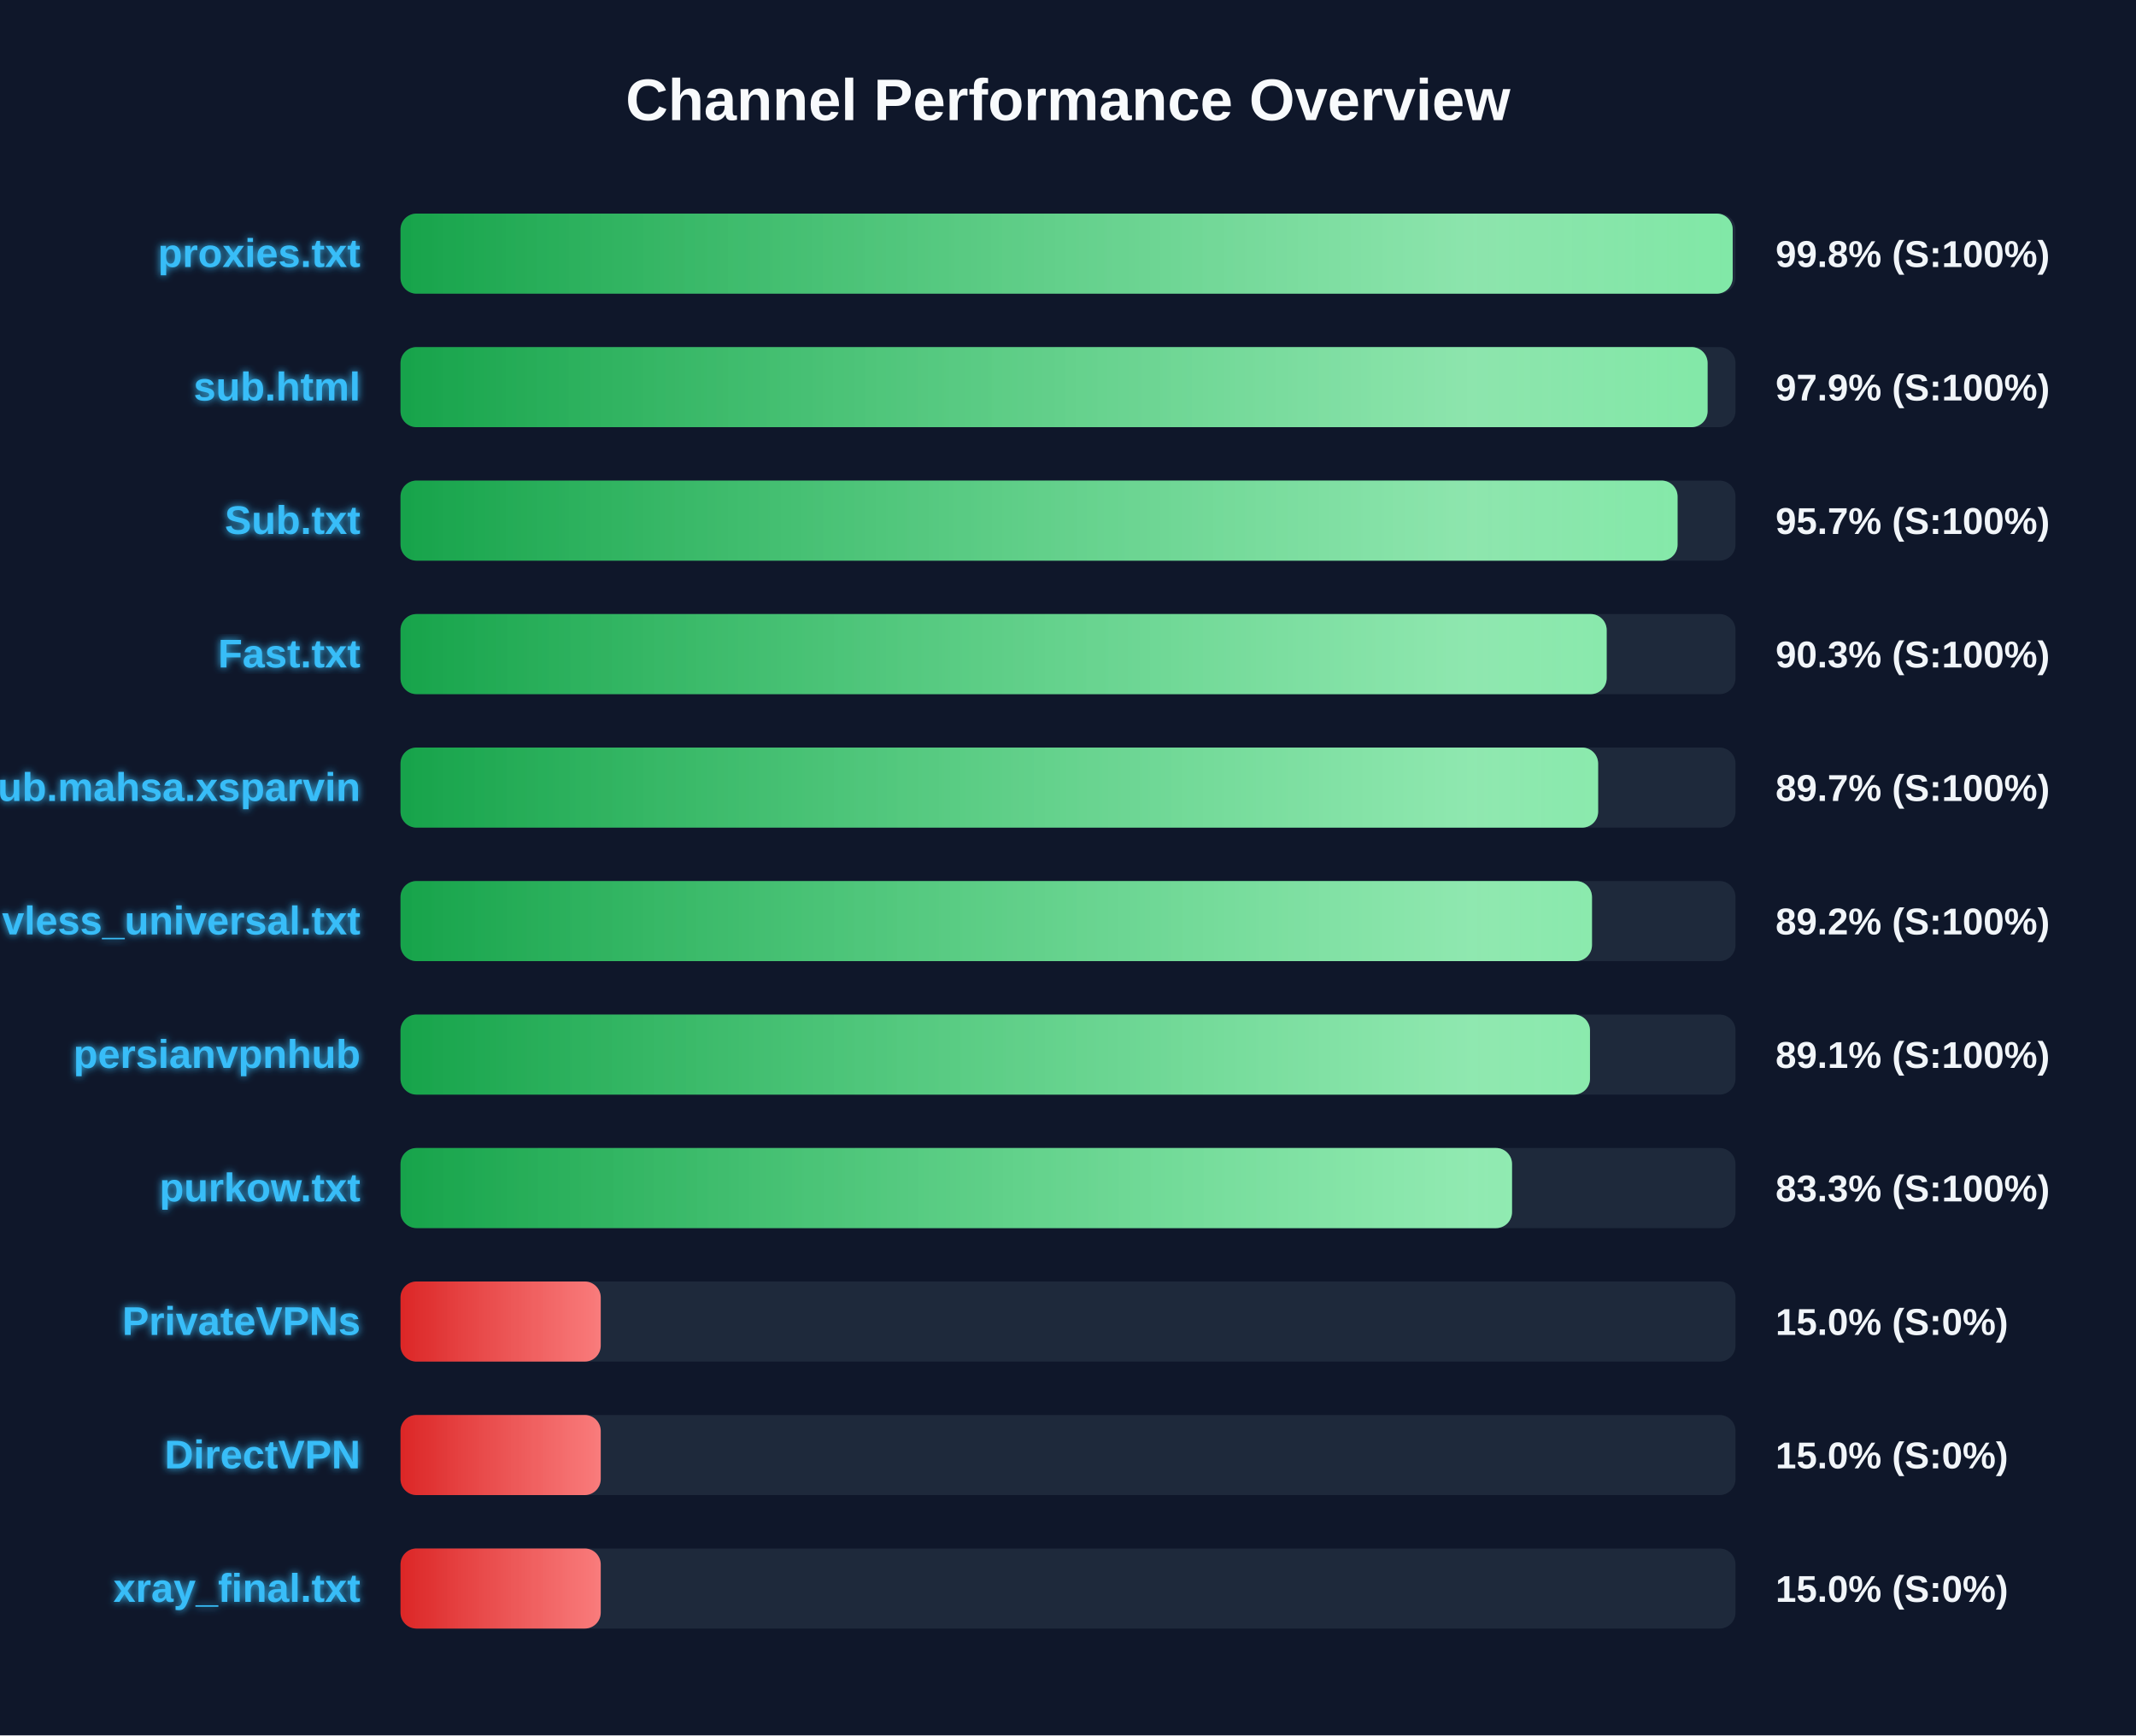
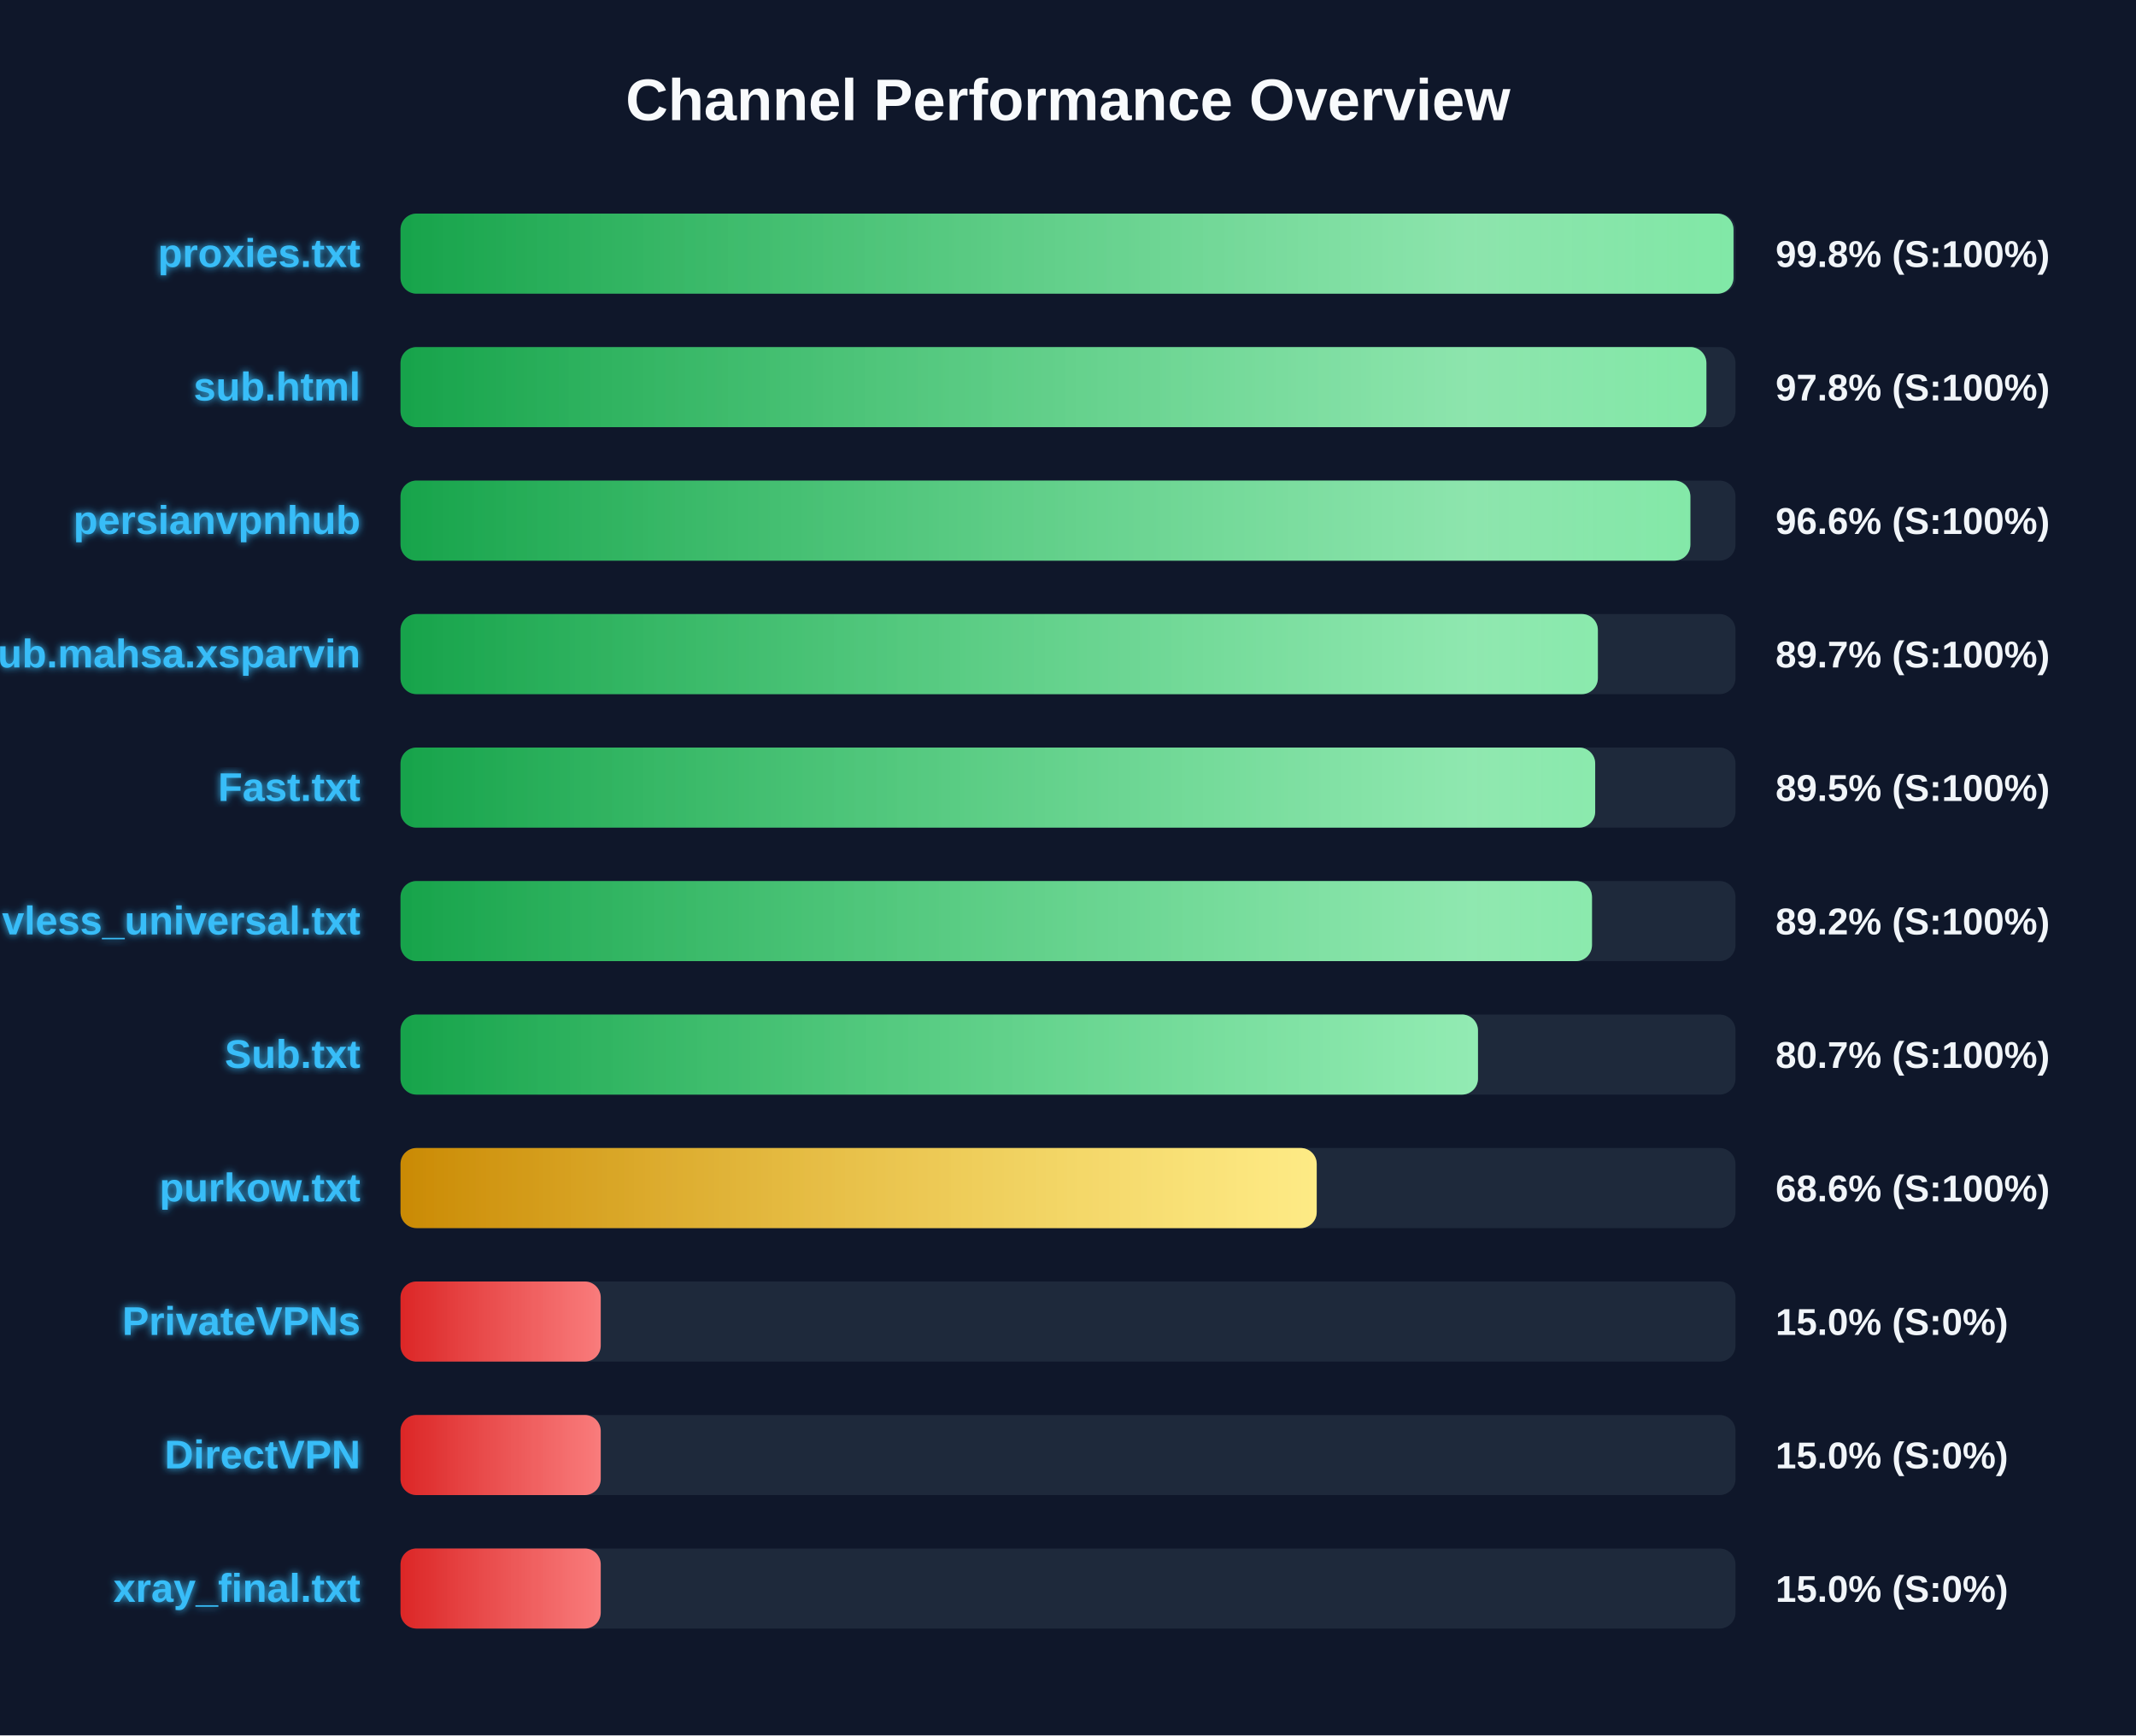
<svg xmlns="http://www.w3.org/2000/svg" width="800" height="650" version="1.1">
  <defs>
    <linearGradient id="grad-green" x1="0%" y1="0%" x2="100%" y2="0%">
      <stop offset="0%" stop-color="#16a34a" />
      <stop offset="100%" stop-color="#4ade80" />
    </linearGradient>
    <linearGradient id="grad-yellow" x1="0%" y1="0%" x2="100%" y2="0%">
      <stop offset="0%" stop-color="#ca8a04" />
      <stop offset="100%" stop-color="#fde047" />
    </linearGradient>
    <linearGradient id="grad-red" x1="0%" y1="0%" x2="100%" y2="0%">
      <stop offset="0%" stop-color="#dc2626" />
      <stop offset="100%" stop-color="#f87171" />
    </linearGradient>
    <linearGradient id="shimmer" x1="0%" y1="0%" x2="100%" y2="0%">
      <stop offset="0%" stop-color="rgba(255,255,255,0)" />
      <stop offset="50%" stop-color="rgba(255,255,255,0.4)" />
      <stop offset="100%" stop-color="rgba(255,255,255,0)" />
    </linearGradient>
    <filter id="glow" x="-20%" y="-20%" width="140%" height="140%">
      <feGaussianBlur stdDeviation="1.5" result="blur" />
      <feComposite in="SourceGraphic" in2="blur" operator="over" />
    </filter>
  </defs>
  <style>
        .bg-rect { fill: #0f172a; }
        .title { font: bold 22px 'Segoe UI', Arial, sans-serif; fill: #f8fafc; }
        .row { font: bold 15px 'Segoe UI', Arial, sans-serif; fill: #38bdf8; filter: url(#glow); }
        .score { font: bold 14px 'Segoe UI', Arial, sans-serif; fill: #f1f5f9; }
        @keyframes shimmer-anim {
            0% { transform: translateX(-100%); }
            100% { transform: translateX(200%); }
        }
        .shimmer-rect {
            animation: shimmer-anim 2.5s infinite linear;
        }
    </style>
  <rect width="100%" height="100%" class="bg-rect" />
  <text x="400" y="45" text-anchor="middle" class="title">Channel Performance Overview</text>
  <rect x="150" y="80" width="500" height="30" fill="#1e293b" rx="6" />
  <clipPath id="clip-0">
-     <rect x="150" y="80" width="498.95" height="30" rx="6" />
+     <rect x="150" y="80" width="499.25" height="30" rx="6" />
  </clipPath>
-   <rect x="150" y="80" width="498.95" height="30" fill="url(#grad-green)" rx="6" />
+   <rect x="150" y="80" width="499.25" height="30" fill="url(#grad-green)" rx="6" />
  <g clip-path="url(#clip-0)">
    <rect x="150" y="80" width="100%" height="30" fill="url(#shimmer)" class="shimmer-rect" />
  </g>
  <text x="135" y="100" text-anchor="end" class="row">proxies.txt</text>
  <text x="665" y="100" text-anchor="start" class="score">99.8% (S:100%)</text>
  <rect x="150" y="130" width="500" height="30" fill="#1e293b" rx="6" />
  <clipPath id="clip-1">
-     <rect x="150" y="130" width="489.55" height="30" rx="6" />
+     <rect x="150" y="130" width="489.1" height="30" rx="6" />
  </clipPath>
-   <rect x="150" y="130" width="489.55" height="30" fill="url(#grad-green)" rx="6" />
+   <rect x="150" y="130" width="489.1" height="30" fill="url(#grad-green)" rx="6" />
  <g clip-path="url(#clip-1)">
    <rect x="150" y="130" width="100%" height="30" fill="url(#shimmer)" class="shimmer-rect" />
  </g>
  <text x="135" y="150" text-anchor="end" class="row">sub.html</text>
-   <text x="665" y="150" text-anchor="start" class="score">97.9% (S:100%)</text>
+   <text x="665" y="150" text-anchor="start" class="score">97.8% (S:100%)</text>
  <rect x="150" y="180" width="500" height="30" fill="#1e293b" rx="6" />
  <clipPath id="clip-2">
-     <rect x="150" y="180" width="478.3" height="30" rx="6" />
+     <rect x="150" y="180" width="483.1" height="30" rx="6" />
  </clipPath>
-   <rect x="150" y="180" width="478.3" height="30" fill="url(#grad-green)" rx="6" />
+   <rect x="150" y="180" width="483.1" height="30" fill="url(#grad-green)" rx="6" />
  <g clip-path="url(#clip-2)">
    <rect x="150" y="180" width="100%" height="30" fill="url(#shimmer)" class="shimmer-rect" />
  </g>
-   <text x="135" y="200" text-anchor="end" class="row">Sub.txt</text>
-   <text x="665" y="200" text-anchor="start" class="score">95.7% (S:100%)</text>
+   <text x="135" y="200" text-anchor="end" class="row">persianvpnhub</text>
+   <text x="665" y="200" text-anchor="start" class="score">96.6% (S:100%)</text>
  <rect x="150" y="230" width="500" height="30" fill="#1e293b" rx="6" />
  <clipPath id="clip-3">
-     <rect x="150" y="230" width="451.75" height="30" rx="6" />
+     <rect x="150" y="230" width="448.45" height="30" rx="6" />
  </clipPath>
-   <rect x="150" y="230" width="451.75" height="30" fill="url(#grad-green)" rx="6" />
+   <rect x="150" y="230" width="448.45" height="30" fill="url(#grad-green)" rx="6" />
  <g clip-path="url(#clip-3)">
    <rect x="150" y="230" width="100%" height="30" fill="url(#shimmer)" class="shimmer-rect" />
  </g>
-   <text x="135" y="250" text-anchor="end" class="row">Fast.txt</text>
-   <text x="665" y="250" text-anchor="start" class="score">90.3% (S:100%)</text>
+   <text x="135" y="250" text-anchor="end" class="row">Sub.mahsa.xsparvin</text>
+   <text x="665" y="250" text-anchor="start" class="score">89.7% (S:100%)</text>
  <rect x="150" y="280" width="500" height="30" fill="#1e293b" rx="6" />
  <clipPath id="clip-4">
-     <rect x="150" y="280" width="448.55" height="30" rx="6" />
+     <rect x="150" y="280" width="447.45" height="30" rx="6" />
  </clipPath>
-   <rect x="150" y="280" width="448.55" height="30" fill="url(#grad-green)" rx="6" />
+   <rect x="150" y="280" width="447.45" height="30" fill="url(#grad-green)" rx="6" />
  <g clip-path="url(#clip-4)">
    <rect x="150" y="280" width="100%" height="30" fill="url(#shimmer)" class="shimmer-rect" />
  </g>
-   <text x="135" y="300" text-anchor="end" class="row">Sub.mahsa.xsparvin</text>
-   <text x="665" y="300" text-anchor="start" class="score">89.7% (S:100%)</text>
+   <text x="135" y="300" text-anchor="end" class="row">Fast.txt</text>
+   <text x="665" y="300" text-anchor="start" class="score">89.5% (S:100%)</text>
  <rect x="150" y="330" width="500" height="30" fill="#1e293b" rx="6" />
  <clipPath id="clip-5">
    <rect x="150" y="330" width="446.25" height="30" rx="6" />
  </clipPath>
  <rect x="150" y="330" width="446.25" height="30" fill="url(#grad-green)" rx="6" />
  <g clip-path="url(#clip-5)">
    <rect x="150" y="330" width="100%" height="30" fill="url(#shimmer)" class="shimmer-rect" />
  </g>
  <text x="135" y="350" text-anchor="end" class="row">vless_universal.txt</text>
  <text x="665" y="350" text-anchor="start" class="score">89.2% (S:100%)</text>
  <rect x="150" y="380" width="500" height="30" fill="#1e293b" rx="6" />
  <clipPath id="clip-6">
-     <rect x="150" y="380" width="445.5" height="30" rx="6" />
+     <rect x="150" y="380" width="403.55" height="30" rx="6" />
  </clipPath>
-   <rect x="150" y="380" width="445.5" height="30" fill="url(#grad-green)" rx="6" />
+   <rect x="150" y="380" width="403.55" height="30" fill="url(#grad-green)" rx="6" />
  <g clip-path="url(#clip-6)">
    <rect x="150" y="380" width="100%" height="30" fill="url(#shimmer)" class="shimmer-rect" />
  </g>
-   <text x="135" y="400" text-anchor="end" class="row">persianvpnhub</text>
-   <text x="665" y="400" text-anchor="start" class="score">89.1% (S:100%)</text>
+   <text x="135" y="400" text-anchor="end" class="row">Sub.txt</text>
+   <text x="665" y="400" text-anchor="start" class="score">80.7% (S:100%)</text>
  <rect x="150" y="430" width="500" height="30" fill="#1e293b" rx="6" />
  <clipPath id="clip-7">
-     <rect x="150" y="430" width="416.3" height="30" rx="6" />
+     <rect x="150" y="430" width="343.15" height="30" rx="6" />
  </clipPath>
-   <rect x="150" y="430" width="416.3" height="30" fill="url(#grad-green)" rx="6" />
+   <rect x="150" y="430" width="343.15" height="30" fill="url(#grad-yellow)" rx="6" />
  <g clip-path="url(#clip-7)">
    <rect x="150" y="430" width="100%" height="30" fill="url(#shimmer)" class="shimmer-rect" />
  </g>
  <text x="135" y="450" text-anchor="end" class="row">purkow.txt</text>
-   <text x="665" y="450" text-anchor="start" class="score">83.3% (S:100%)</text>
+   <text x="665" y="450" text-anchor="start" class="score">68.6% (S:100%)</text>
  <rect x="150" y="480" width="500" height="30" fill="#1e293b" rx="6" />
  <clipPath id="clip-8">
    <rect x="150" y="480" width="75.0" height="30" rx="6" />
  </clipPath>
  <rect x="150" y="480" width="75.0" height="30" fill="url(#grad-red)" rx="6" />
  <g clip-path="url(#clip-8)">
    <rect x="150" y="480" width="100%" height="30" fill="url(#shimmer)" class="shimmer-rect" />
  </g>
  <text x="135" y="500" text-anchor="end" class="row">PrivateVPNs</text>
  <text x="665" y="500" text-anchor="start" class="score">15.0% (S:0%)</text>
  <rect x="150" y="530" width="500" height="30" fill="#1e293b" rx="6" />
  <clipPath id="clip-9">
    <rect x="150" y="530" width="75.0" height="30" rx="6" />
  </clipPath>
  <rect x="150" y="530" width="75.0" height="30" fill="url(#grad-red)" rx="6" />
  <g clip-path="url(#clip-9)">
    <rect x="150" y="530" width="100%" height="30" fill="url(#shimmer)" class="shimmer-rect" />
  </g>
  <text x="135" y="550" text-anchor="end" class="row">DirectVPN</text>
  <text x="665" y="550" text-anchor="start" class="score">15.0% (S:0%)</text>
  <rect x="150" y="580" width="500" height="30" fill="#1e293b" rx="6" />
  <clipPath id="clip-10">
    <rect x="150" y="580" width="75.0" height="30" rx="6" />
  </clipPath>
  <rect x="150" y="580" width="75.0" height="30" fill="url(#grad-red)" rx="6" />
  <g clip-path="url(#clip-10)">
    <rect x="150" y="580" width="100%" height="30" fill="url(#shimmer)" class="shimmer-rect" />
  </g>
  <text x="135" y="600" text-anchor="end" class="row">xray_final.txt</text>
  <text x="665" y="600" text-anchor="start" class="score">15.0% (S:0%)</text>
</svg>
